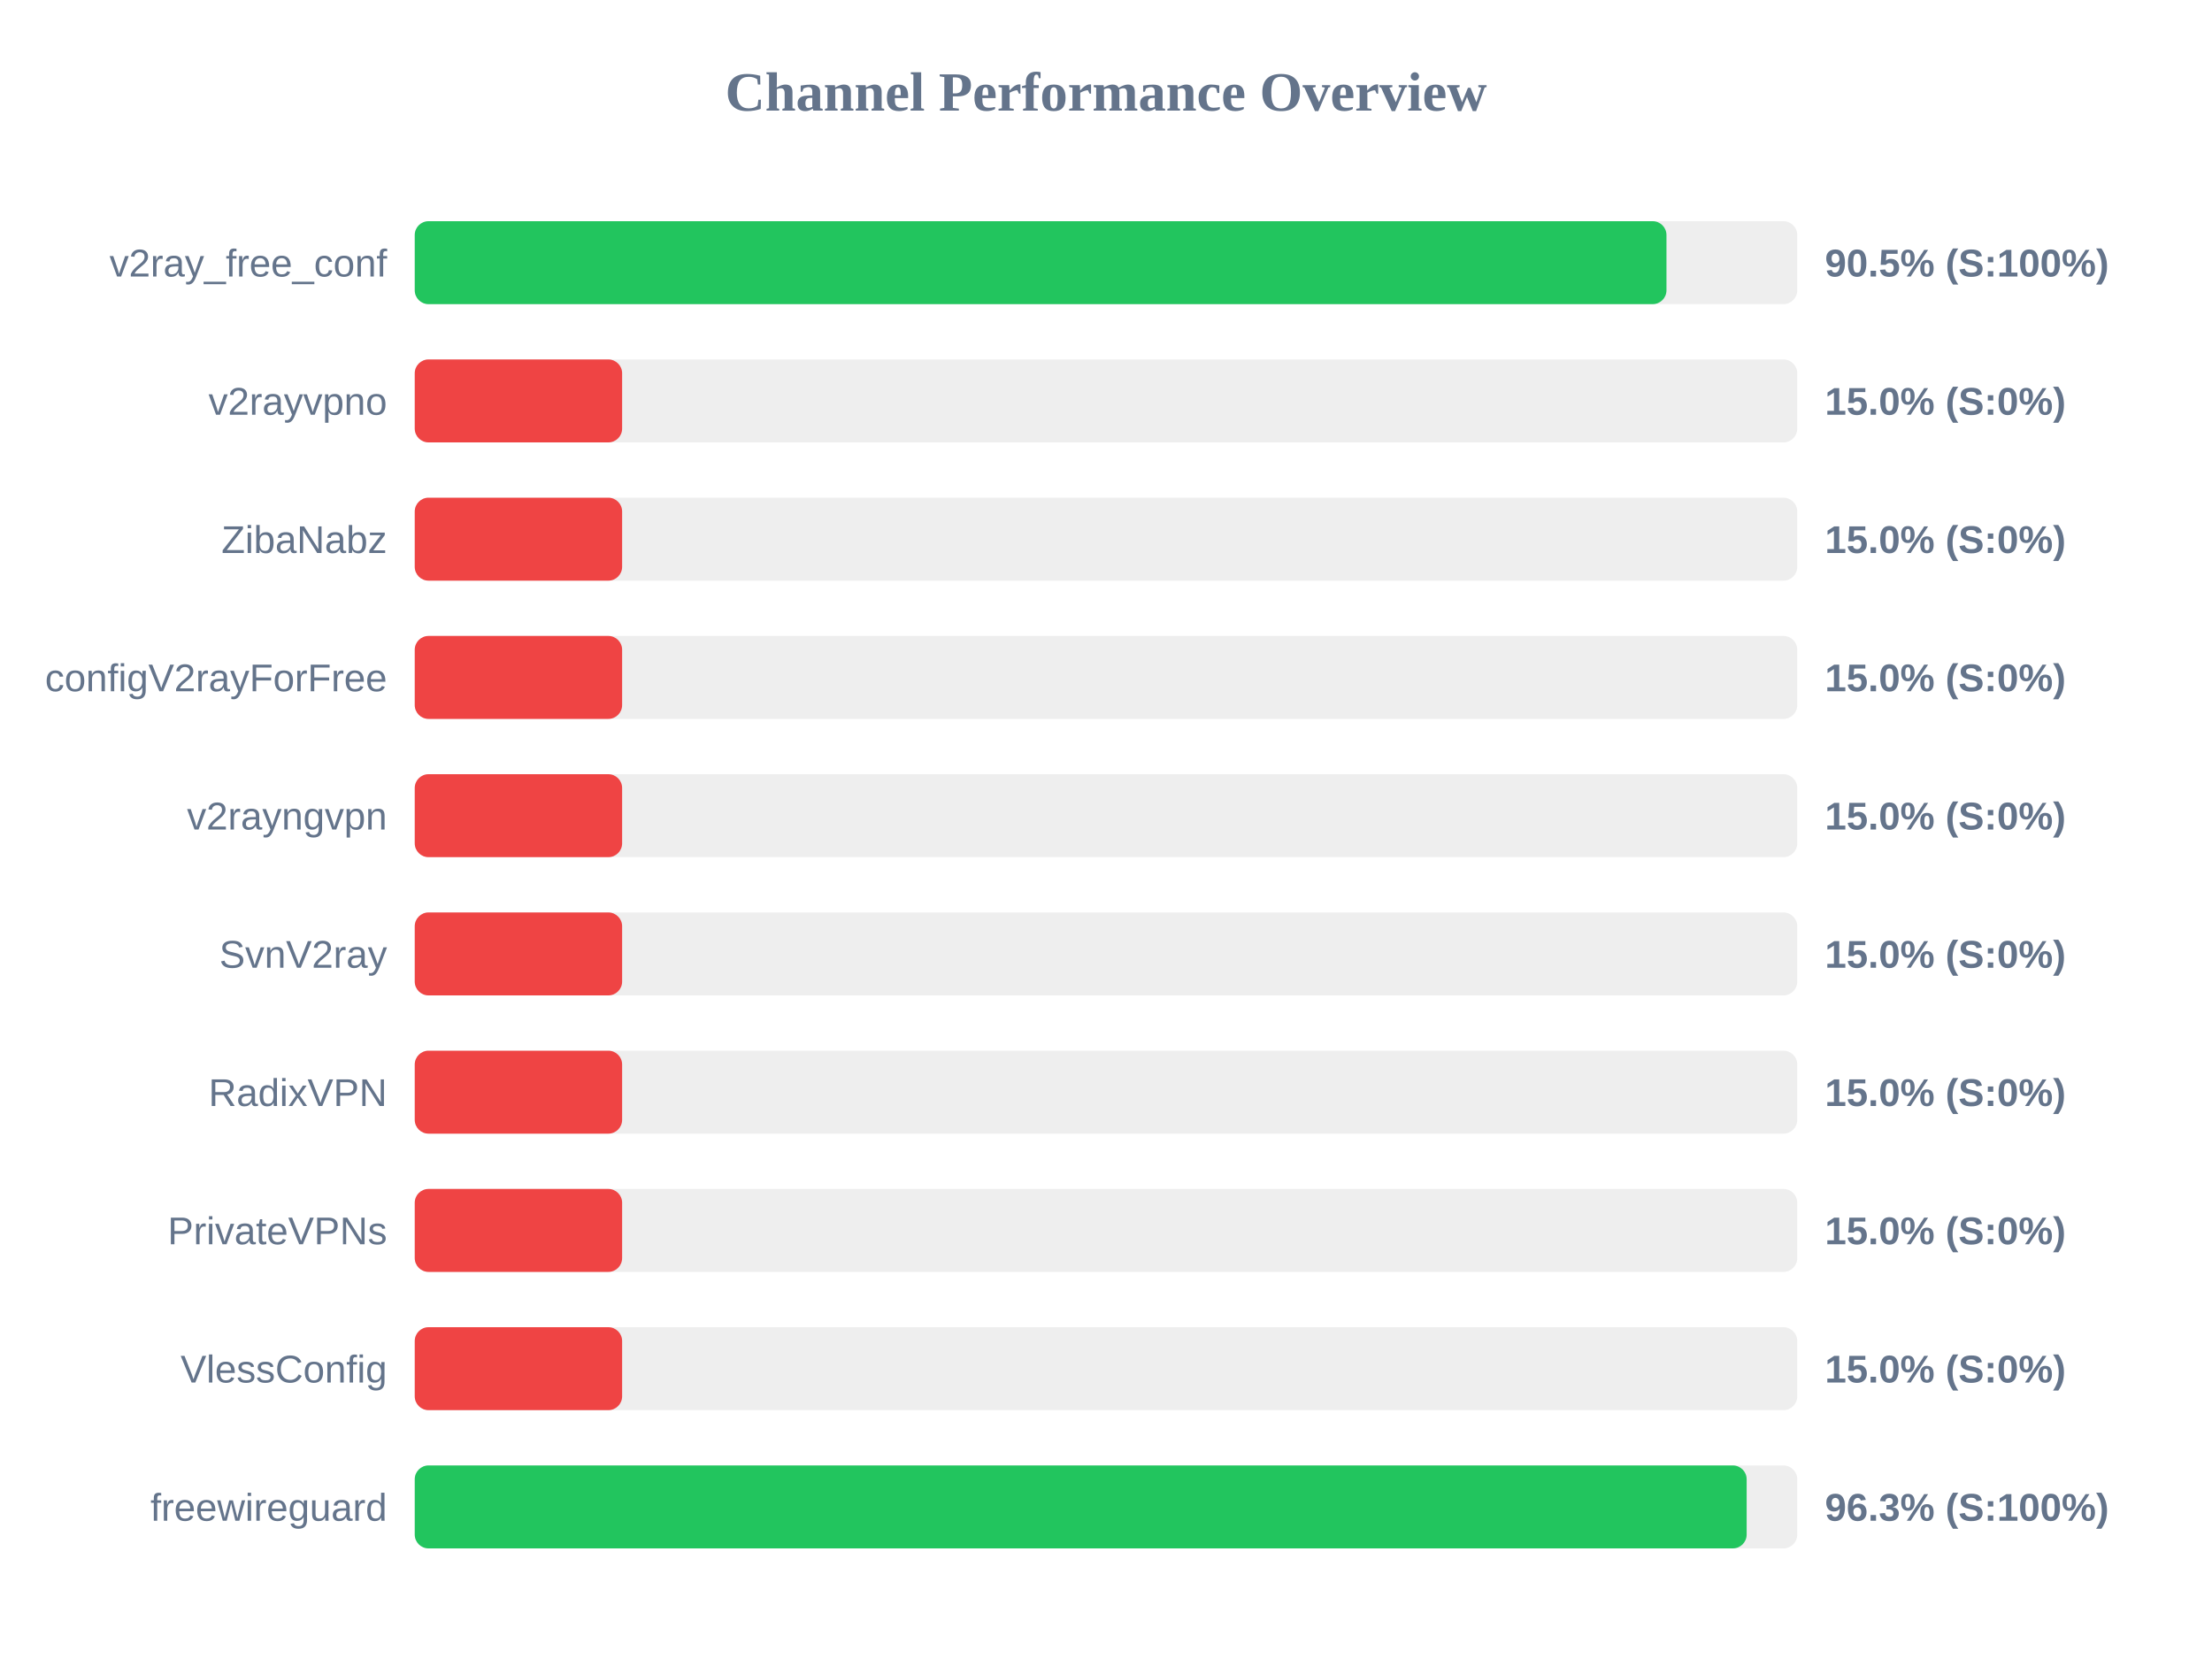
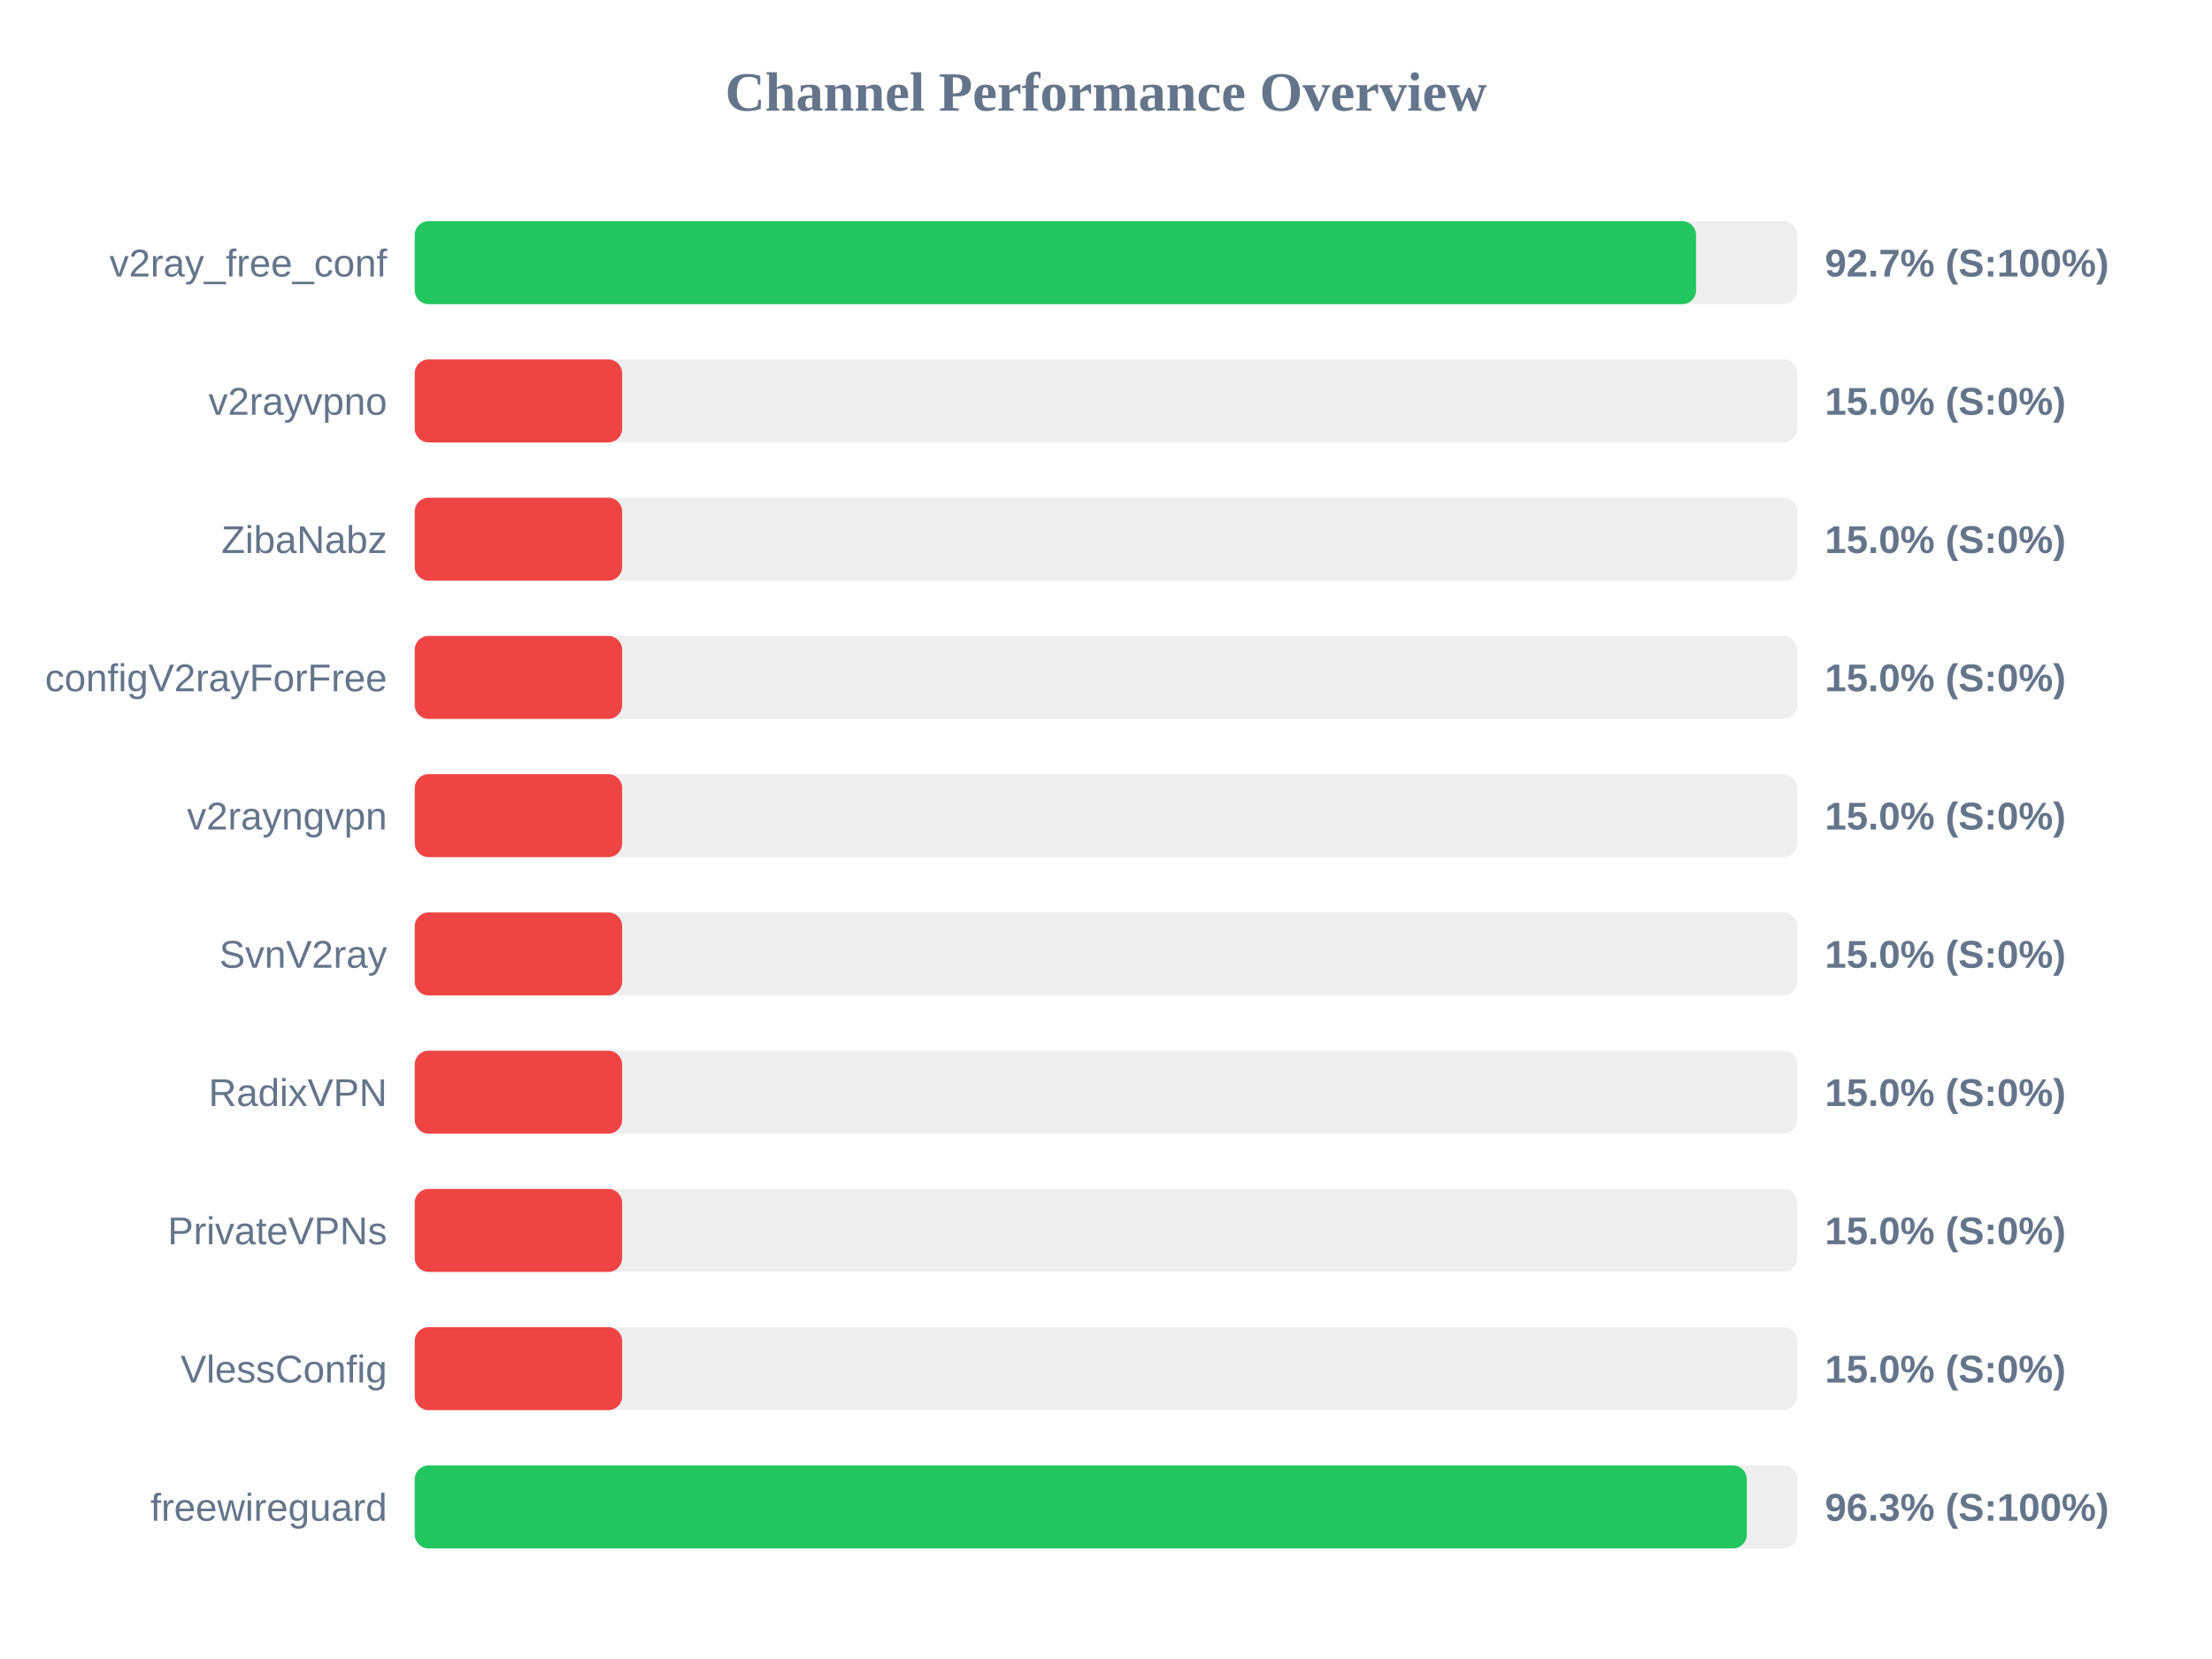
<svg xmlns="http://www.w3.org/2000/svg" width="800" height="600" version="1.1">
  <style>
        .row { font: 14px Arial; fill: #64748b; }
        .score { font: bold 14px Arial; fill: #64748b; }
    </style>
  <text x="400" y="40" text-anchor="middle" font-size="20px" font-weight="bold" fill="#64748b">Channel Performance Overview</text>
  <rect x="150" y="80" width="500" height="30" fill="#eee" rx="5" />
-   <rect x="150" y="80" width="452.7" height="30" fill="#22c55e" rx="5" />
+   <rect x="150" y="80" width="463.4" height="30" fill="#22c55e" rx="5" />
  <text x="140" y="100" text-anchor="end" class="row">v2ray_free_conf</text>
-   <text x="660" y="100" text-anchor="start" class="score">90.5% (S:100%)</text>
+   <text x="660" y="100" text-anchor="start" class="score">92.7% (S:100%)</text>
  <rect x="150" y="130" width="500" height="30" fill="#eee" rx="5" />
  <rect x="150" y="130" width="75.0" height="30" fill="#ef4444" rx="5" />
  <text x="140" y="150" text-anchor="end" class="row">v2rayvpno</text>
  <text x="660" y="150" text-anchor="start" class="score">15.0% (S:0%)</text>
  <rect x="150" y="180" width="500" height="30" fill="#eee" rx="5" />
  <rect x="150" y="180" width="75.0" height="30" fill="#ef4444" rx="5" />
  <text x="140" y="200" text-anchor="end" class="row">ZibaNabz</text>
  <text x="660" y="200" text-anchor="start" class="score">15.0% (S:0%)</text>
  <rect x="150" y="230" width="500" height="30" fill="#eee" rx="5" />
  <rect x="150" y="230" width="75.0" height="30" fill="#ef4444" rx="5" />
  <text x="140" y="250" text-anchor="end" class="row">configV2rayForFree</text>
  <text x="660" y="250" text-anchor="start" class="score">15.0% (S:0%)</text>
  <rect x="150" y="280" width="500" height="30" fill="#eee" rx="5" />
  <rect x="150" y="280" width="75.0" height="30" fill="#ef4444" rx="5" />
  <text x="140" y="300" text-anchor="end" class="row">v2rayngvpn</text>
  <text x="660" y="300" text-anchor="start" class="score">15.0% (S:0%)</text>
  <rect x="150" y="330" width="500" height="30" fill="#eee" rx="5" />
  <rect x="150" y="330" width="75.0" height="30" fill="#ef4444" rx="5" />
  <text x="140" y="350" text-anchor="end" class="row">SvnV2ray</text>
  <text x="660" y="350" text-anchor="start" class="score">15.0% (S:0%)</text>
  <rect x="150" y="380" width="500" height="30" fill="#eee" rx="5" />
  <rect x="150" y="380" width="75.0" height="30" fill="#ef4444" rx="5" />
  <text x="140" y="400" text-anchor="end" class="row">RadixVPN</text>
  <text x="660" y="400" text-anchor="start" class="score">15.0% (S:0%)</text>
  <rect x="150" y="430" width="500" height="30" fill="#eee" rx="5" />
  <rect x="150" y="430" width="75.0" height="30" fill="#ef4444" rx="5" />
  <text x="140" y="450" text-anchor="end" class="row">PrivateVPNs</text>
  <text x="660" y="450" text-anchor="start" class="score">15.0% (S:0%)</text>
  <rect x="150" y="480" width="500" height="30" fill="#eee" rx="5" />
  <rect x="150" y="480" width="75.0" height="30" fill="#ef4444" rx="5" />
  <text x="140" y="500" text-anchor="end" class="row">VlessConfig</text>
  <text x="660" y="500" text-anchor="start" class="score">15.0% (S:0%)</text>
  <rect x="150" y="530" width="500" height="30" fill="#eee" rx="5" />
-   <rect x="150" y="530" width="481.7" height="30" fill="#22c55e" rx="5" />
+   <rect x="150" y="530" width="481.75" height="30" fill="#22c55e" rx="5" />
  <text x="140" y="550" text-anchor="end" class="row">freewireguard</text>
  <text x="660" y="550" text-anchor="start" class="score">96.3% (S:100%)</text>
</svg>
